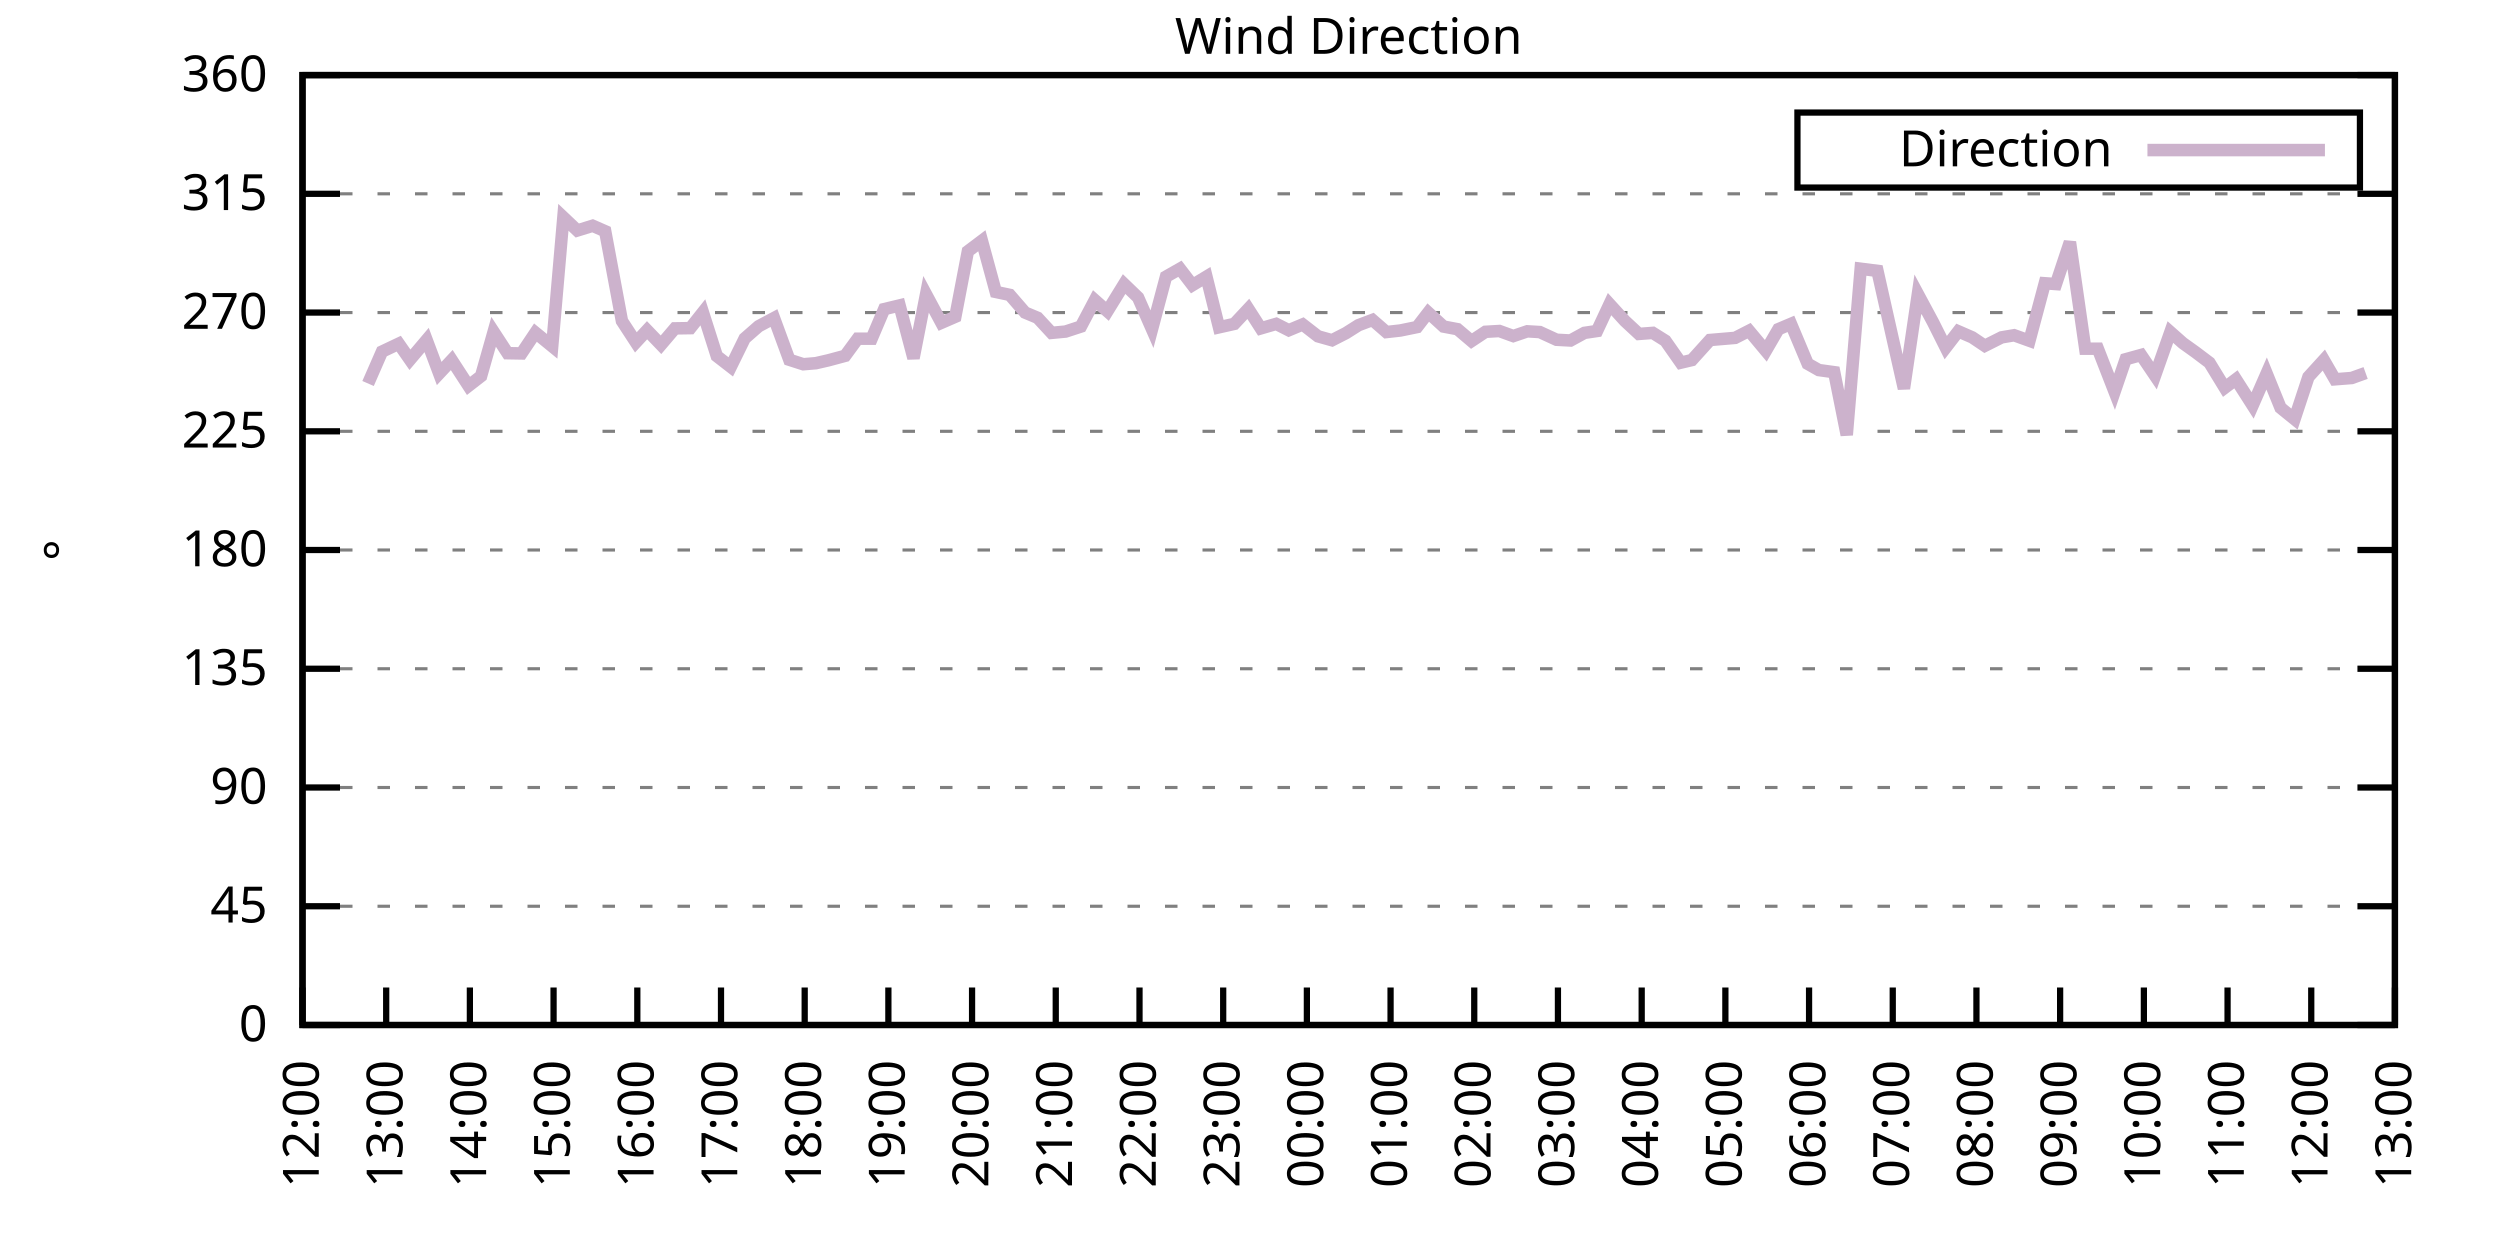
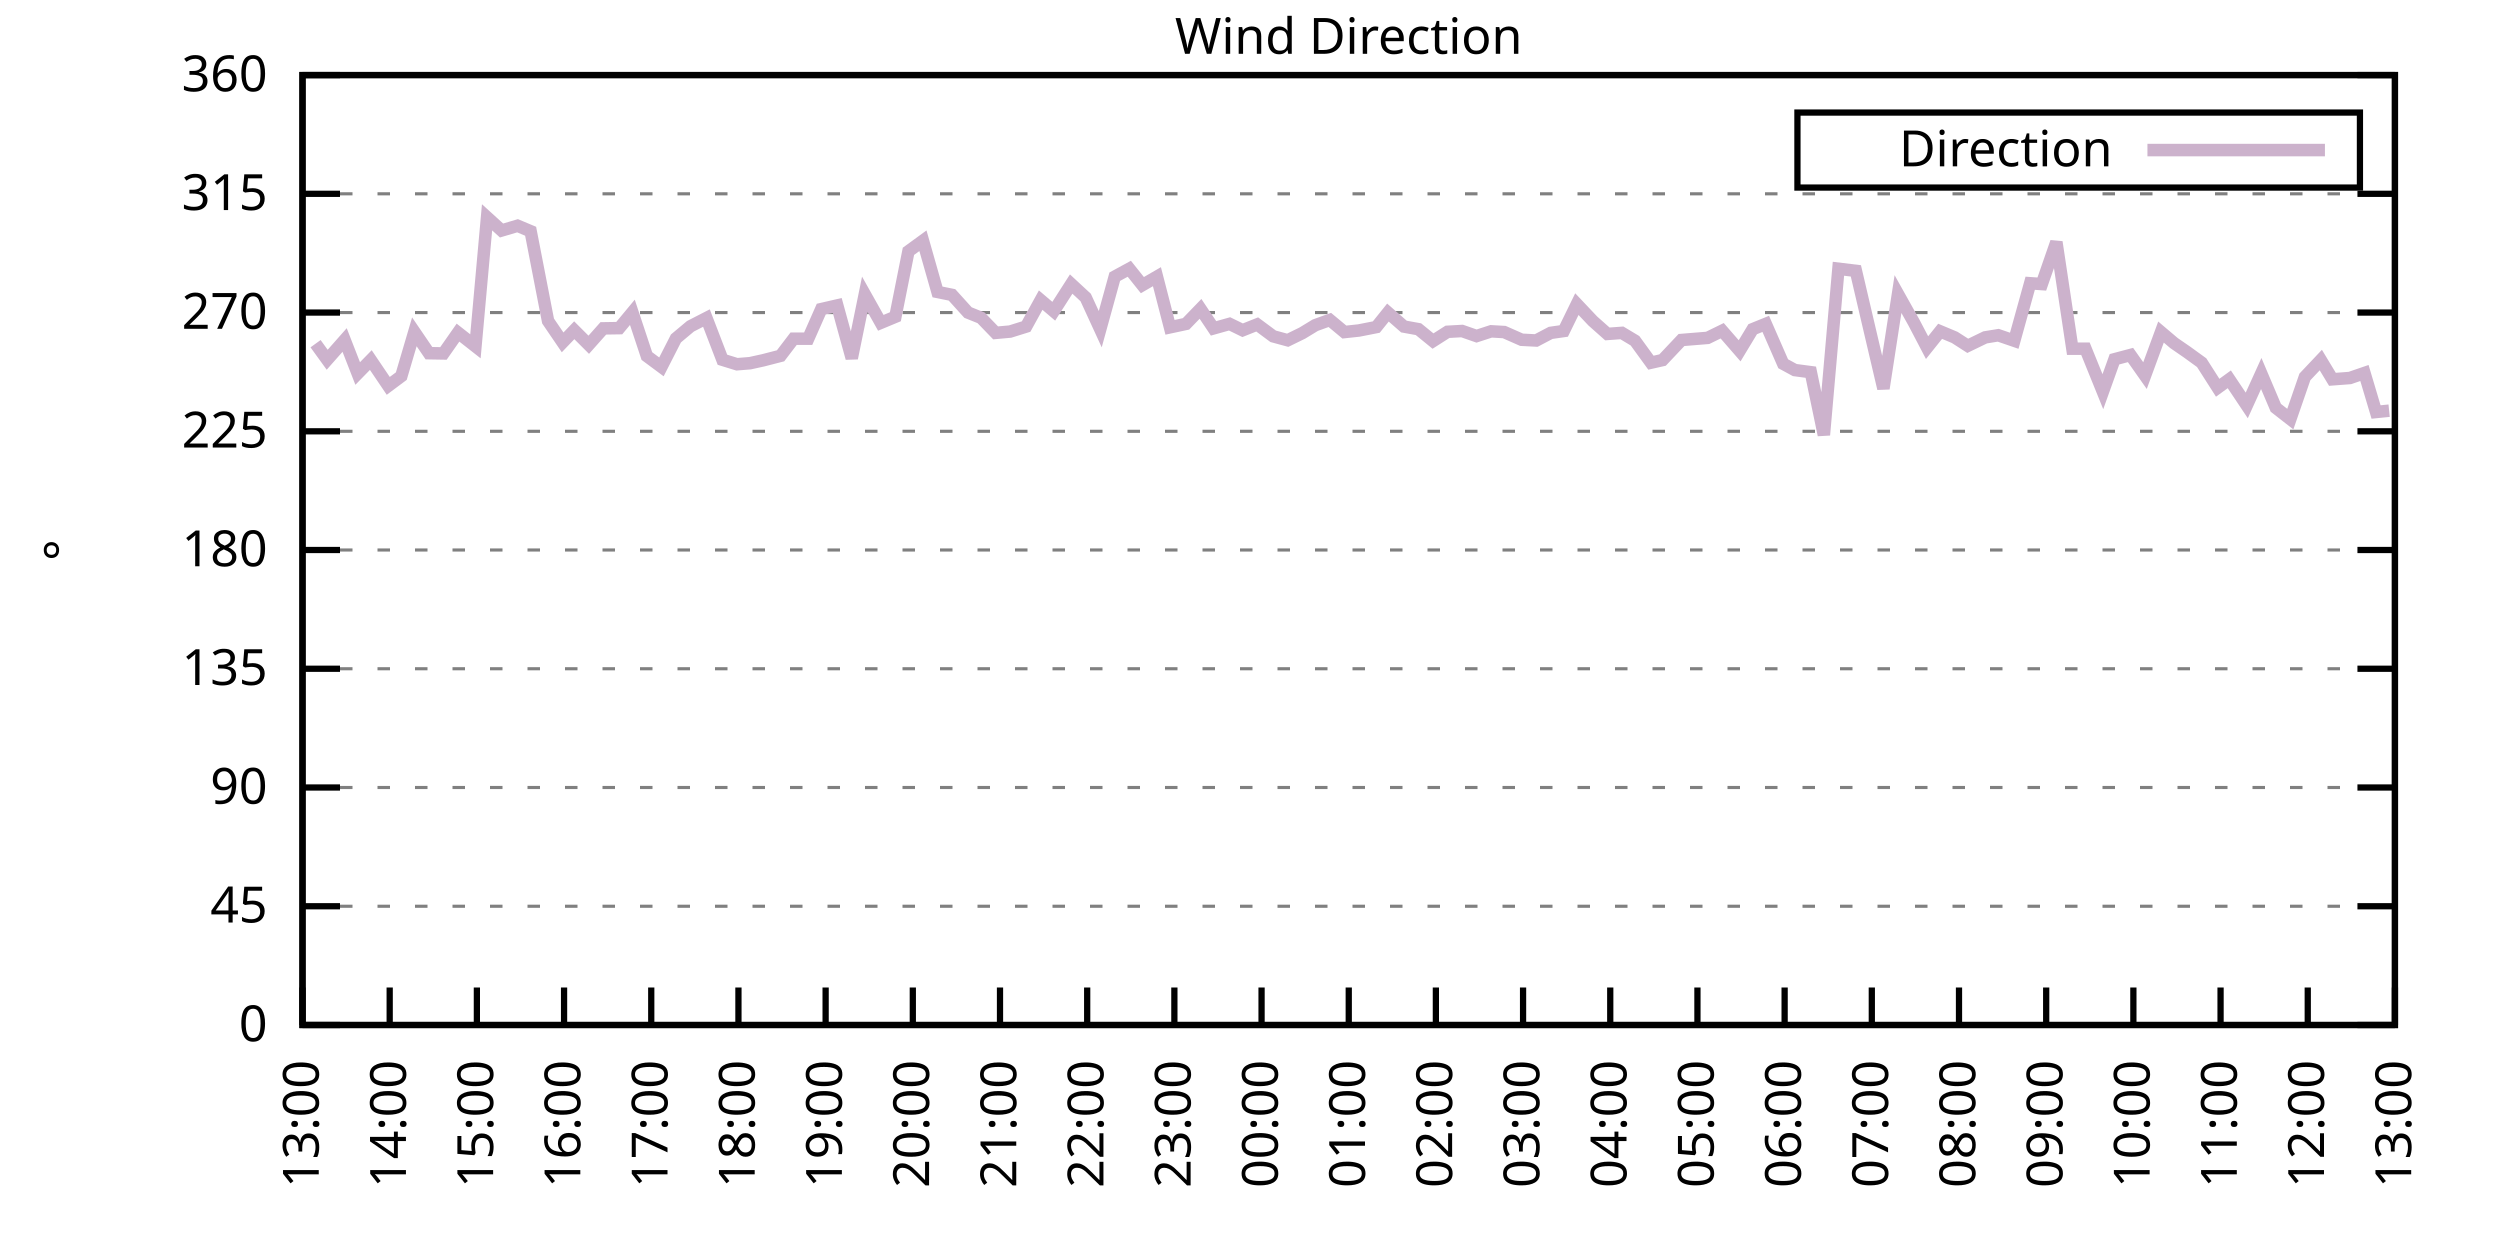
<svg xmlns="http://www.w3.org/2000/svg" xmlns:xlink="http://www.w3.org/1999/xlink" width="400" height="200" viewBox="0 0 400 200">
  <g id="gnuplot_canvas">
    <rect x="0" y="0" width="400" height="200" fill="none" />
    <defs>
      <circle id="gpDot" r="0.5" stroke-width="0.5" stroke="currentColor" />
      <path id="gpPt0" stroke-width="0.333" stroke="currentColor" d="M-1,0 h2 M0,-1 v2" />
      <path id="gpPt1" stroke-width="0.333" stroke="currentColor" d="M-1,-1 L1,1 M1,-1 L-1,1" />
      <path id="gpPt2" stroke-width="0.333" stroke="currentColor" d="M-1,0 L1,0 M0,-1 L0,1 M-1,-1 L1,1 M-1,1 L1,-1" />
      <rect id="gpPt3" stroke-width="0.333" stroke="currentColor" x="-1" y="-1" width="2" height="2" />
      <rect id="gpPt4" stroke-width="0.333" stroke="currentColor" fill="currentColor" x="-1" y="-1" width="2" height="2" />
      <circle id="gpPt5" stroke-width="0.333" stroke="currentColor" cx="0" cy="0" r="1" />
      <use xlink:href="#gpPt5" id="gpPt6" fill="currentColor" stroke="none" />
      <path id="gpPt7" stroke-width="0.333" stroke="currentColor" d="M0,-1.33 L-1.33,0.67 L1.33,0.67 z" />
      <use xlink:href="#gpPt7" id="gpPt8" fill="currentColor" stroke="none" />
      <use xlink:href="#gpPt7" id="gpPt9" stroke="currentColor" transform="rotate(180)" />
      <use xlink:href="#gpPt9" id="gpPt10" fill="currentColor" stroke="none" />
      <use xlink:href="#gpPt3" id="gpPt11" stroke="currentColor" transform="rotate(45)" />
      <use xlink:href="#gpPt11" id="gpPt12" fill="currentColor" stroke="none" />
      <path id="gpPt13" stroke-width="0.333" stroke="currentColor" d="M0,1.330 L1.265,0.411 L0.782,-1.067 L-0.782,-1.076 L-1.265,0.411 z" />
      <use xlink:href="#gpPt13" id="gpPt14" fill="currentColor" stroke="none" />
      <filter id="textbox" filterUnits="objectBoundingBox" x="0" y="0" height="1" width="1">
        <feFlood flood-color="white" flood-opacity="1" result="bgnd" />
        <feComposite in="SourceGraphic" in2="bgnd" operator="atop" />
      </filter>
      <filter id="greybox" filterUnits="objectBoundingBox" x="0" y="0" height="1" width="1">
        <feFlood flood-color="lightgrey" flood-opacity="1" result="grey" />
        <feComposite in="SourceGraphic" in2="grey" operator="atop" />
      </filter>
    </defs>
    <g fill="none" color="white" stroke="currentColor" stroke-width="1.00" stroke-linecap="butt" stroke-linejoin="miter">
</g>
    <g fill="none" color="black" stroke="currentColor" stroke-width="1.00" stroke-linecap="butt" stroke-linejoin="miter">
      <g stroke="none" shape-rendering="crispEdges">
        <polygon fill="rgb(255, 255, 255)" points="48.40,164.00 383.18,164.00 383.18,12.02 48.40,12.02 " />
      </g>
    </g>
    <g fill="none" color="black" stroke="currentColor" stroke-width="1.00" stroke-linecap="butt" stroke-linejoin="miter">
</g>
    <g fill="none" color="black" stroke="black" stroke-width="0.50" stroke-linecap="butt" stroke-linejoin="miter">
</g>
    <g fill="none" color="gray" stroke="currentColor" stroke-width="0.50" stroke-linecap="butt" stroke-linejoin="miter">
      <path stroke="gray" stroke-dasharray="2,4" class="gridline" d="M48.40,164.00 L383.19,164.00  " />
    </g>
    <g fill="none" color="gray" stroke="gray" stroke-width="1.00" stroke-linecap="butt" stroke-linejoin="miter">
</g>
    <g fill="none" color="black" stroke="currentColor" stroke-width="1.00" stroke-linecap="butt" stroke-linejoin="miter">
      <path stroke="black" d="M48.40,164.00 L54.40,164.00 M383.19,164.00 L377.19,164.00  " />
      <g transform="translate(42.80,166.60)" stroke="none" fill="black" font-family="Sans" font-size="8.00" text-anchor="end">
        <text>
          <tspan font-family="Sans"> 0</tspan>
        </text>
      </g>
    </g>
    <g fill="none" color="black" stroke="currentColor" stroke-width="1.00" stroke-linecap="butt" stroke-linejoin="miter">
</g>
    <g fill="none" color="black" stroke="black" stroke-width="0.50" stroke-linecap="butt" stroke-linejoin="miter">
</g>
    <g fill="none" color="gray" stroke="currentColor" stroke-width="0.50" stroke-linecap="butt" stroke-linejoin="miter">
      <path stroke="gray" stroke-dasharray="2,4" class="gridline" d="M48.40,145.00 L383.19,145.00  " />
    </g>
    <g fill="none" color="gray" stroke="gray" stroke-width="1.00" stroke-linecap="butt" stroke-linejoin="miter">
</g>
    <g fill="none" color="black" stroke="currentColor" stroke-width="1.00" stroke-linecap="butt" stroke-linejoin="miter">
      <path stroke="black" d="M48.40,145.00 L54.40,145.00 M383.19,145.00 L377.19,145.00  " />
      <g transform="translate(42.80,147.60)" stroke="none" fill="black" font-family="Sans" font-size="8.00" text-anchor="end">
        <text>
          <tspan font-family="Sans"> 45</tspan>
        </text>
      </g>
    </g>
    <g fill="none" color="black" stroke="currentColor" stroke-width="1.00" stroke-linecap="butt" stroke-linejoin="miter">
</g>
    <g fill="none" color="black" stroke="black" stroke-width="0.50" stroke-linecap="butt" stroke-linejoin="miter">
</g>
    <g fill="none" color="gray" stroke="currentColor" stroke-width="0.50" stroke-linecap="butt" stroke-linejoin="miter">
      <path stroke="gray" stroke-dasharray="2,4" class="gridline" d="M48.40,126.00 L383.19,126.00  " />
    </g>
    <g fill="none" color="gray" stroke="gray" stroke-width="1.00" stroke-linecap="butt" stroke-linejoin="miter">
</g>
    <g fill="none" color="black" stroke="currentColor" stroke-width="1.00" stroke-linecap="butt" stroke-linejoin="miter">
      <path stroke="black" d="M48.40,126.00 L54.40,126.00 M383.19,126.00 L377.19,126.00  " />
      <g transform="translate(42.80,128.60)" stroke="none" fill="black" font-family="Sans" font-size="8.00" text-anchor="end">
        <text>
          <tspan font-family="Sans"> 90</tspan>
        </text>
      </g>
    </g>
    <g fill="none" color="black" stroke="currentColor" stroke-width="1.00" stroke-linecap="butt" stroke-linejoin="miter">
</g>
    <g fill="none" color="black" stroke="black" stroke-width="0.50" stroke-linecap="butt" stroke-linejoin="miter">
</g>
    <g fill="none" color="gray" stroke="currentColor" stroke-width="0.50" stroke-linecap="butt" stroke-linejoin="miter">
      <path stroke="gray" stroke-dasharray="2,4" class="gridline" d="M48.40,107.00 L383.19,107.00  " />
    </g>
    <g fill="none" color="gray" stroke="gray" stroke-width="1.00" stroke-linecap="butt" stroke-linejoin="miter">
</g>
    <g fill="none" color="black" stroke="currentColor" stroke-width="1.00" stroke-linecap="butt" stroke-linejoin="miter">
      <path stroke="black" d="M48.40,107.00 L54.40,107.00 M383.19,107.00 L377.19,107.00  " />
      <g transform="translate(42.80,109.60)" stroke="none" fill="black" font-family="Sans" font-size="8.00" text-anchor="end">
        <text>
          <tspan font-family="Sans"> 135</tspan>
        </text>
      </g>
    </g>
    <g fill="none" color="black" stroke="currentColor" stroke-width="1.00" stroke-linecap="butt" stroke-linejoin="miter">
</g>
    <g fill="none" color="black" stroke="black" stroke-width="0.50" stroke-linecap="butt" stroke-linejoin="miter">
</g>
    <g fill="none" color="gray" stroke="currentColor" stroke-width="0.50" stroke-linecap="butt" stroke-linejoin="miter">
      <path stroke="gray" stroke-dasharray="2,4" class="gridline" d="M48.40,88.00 L383.19,88.00  " />
    </g>
    <g fill="none" color="gray" stroke="gray" stroke-width="1.00" stroke-linecap="butt" stroke-linejoin="miter">
</g>
    <g fill="none" color="black" stroke="currentColor" stroke-width="1.00" stroke-linecap="butt" stroke-linejoin="miter">
      <path stroke="black" d="M48.40,88.00 L54.40,88.00 M383.19,88.00 L377.19,88.00  " />
      <g transform="translate(42.80,90.60)" stroke="none" fill="black" font-family="Sans" font-size="8.00" text-anchor="end">
        <text>
          <tspan font-family="Sans"> 180</tspan>
        </text>
      </g>
    </g>
    <g fill="none" color="black" stroke="currentColor" stroke-width="1.00" stroke-linecap="butt" stroke-linejoin="miter">
</g>
    <g fill="none" color="black" stroke="black" stroke-width="0.50" stroke-linecap="butt" stroke-linejoin="miter">
</g>
    <g fill="none" color="gray" stroke="currentColor" stroke-width="0.50" stroke-linecap="butt" stroke-linejoin="miter">
      <path stroke="gray" stroke-dasharray="2,4" class="gridline" d="M48.40,69.01 L383.19,69.01  " />
    </g>
    <g fill="none" color="gray" stroke="gray" stroke-width="1.00" stroke-linecap="butt" stroke-linejoin="miter">
</g>
    <g fill="none" color="black" stroke="currentColor" stroke-width="1.00" stroke-linecap="butt" stroke-linejoin="miter">
      <path stroke="black" d="M48.40,69.01 L54.40,69.01 M383.19,69.01 L377.19,69.01  " />
      <g transform="translate(42.80,71.61)" stroke="none" fill="black" font-family="Sans" font-size="8.00" text-anchor="end">
        <text>
          <tspan font-family="Sans"> 225</tspan>
        </text>
      </g>
    </g>
    <g fill="none" color="black" stroke="currentColor" stroke-width="1.00" stroke-linecap="butt" stroke-linejoin="miter">
</g>
    <g fill="none" color="black" stroke="black" stroke-width="0.50" stroke-linecap="butt" stroke-linejoin="miter">
</g>
    <g fill="none" color="gray" stroke="currentColor" stroke-width="0.50" stroke-linecap="butt" stroke-linejoin="miter">
      <path stroke="gray" stroke-dasharray="2,4" class="gridline" d="M48.40,50.01 L383.19,50.01  " />
    </g>
    <g fill="none" color="gray" stroke="gray" stroke-width="1.00" stroke-linecap="butt" stroke-linejoin="miter">
</g>
    <g fill="none" color="black" stroke="currentColor" stroke-width="1.00" stroke-linecap="butt" stroke-linejoin="miter">
      <path stroke="black" d="M48.40,50.01 L54.40,50.01 M383.19,50.01 L377.19,50.01  " />
      <g transform="translate(42.80,52.61)" stroke="none" fill="black" font-family="Sans" font-size="8.00" text-anchor="end">
        <text>
          <tspan font-family="Sans"> 270</tspan>
        </text>
      </g>
    </g>
    <g fill="none" color="black" stroke="currentColor" stroke-width="1.00" stroke-linecap="butt" stroke-linejoin="miter">
</g>
    <g fill="none" color="black" stroke="black" stroke-width="0.50" stroke-linecap="butt" stroke-linejoin="miter">
</g>
    <g fill="none" color="gray" stroke="currentColor" stroke-width="0.50" stroke-linecap="butt" stroke-linejoin="miter">
      <path stroke="gray" stroke-dasharray="2,4" class="gridline" d="M48.40,31.01 L383.19,31.01  " />
    </g>
    <g fill="none" color="gray" stroke="gray" stroke-width="1.00" stroke-linecap="butt" stroke-linejoin="miter">
</g>
    <g fill="none" color="black" stroke="currentColor" stroke-width="1.00" stroke-linecap="butt" stroke-linejoin="miter">
      <path stroke="black" d="M48.40,31.01 L54.40,31.01 M383.19,31.01 L377.19,31.01  " />
      <g transform="translate(42.80,33.61)" stroke="none" fill="black" font-family="Sans" font-size="8.00" text-anchor="end">
        <text>
          <tspan font-family="Sans"> 315</tspan>
        </text>
      </g>
    </g>
    <g fill="none" color="black" stroke="currentColor" stroke-width="1.00" stroke-linecap="butt" stroke-linejoin="miter">
</g>
    <g fill="none" color="black" stroke="black" stroke-width="0.50" stroke-linecap="butt" stroke-linejoin="miter">
</g>
    <g fill="none" color="gray" stroke="currentColor" stroke-width="0.50" stroke-linecap="butt" stroke-linejoin="miter">
      <path stroke="gray" stroke-dasharray="2,4" class="gridline" d="M48.40,12.01 L383.19,12.01  " />
    </g>
    <g fill="none" color="gray" stroke="gray" stroke-width="1.00" stroke-linecap="butt" stroke-linejoin="miter">
</g>
    <g fill="none" color="black" stroke="currentColor" stroke-width="1.00" stroke-linecap="butt" stroke-linejoin="miter">
      <path stroke="black" d="M48.40,12.01 L54.40,12.01 M383.19,12.01 L377.19,12.01  " />
      <g transform="translate(42.80,14.61)" stroke="none" fill="black" font-family="Sans" font-size="8.00" text-anchor="end">
        <text>
          <tspan font-family="Sans"> 360</tspan>
        </text>
      </g>
    </g>
    <g fill="none" color="black" stroke="currentColor" stroke-width="1.00" stroke-linecap="butt" stroke-linejoin="miter">
      <path stroke="black" d="M48.40,164.00 L48.40,158.00  " />
      <g transform="translate(51.00,169.60) rotate(270.00)" stroke="none" fill="black" font-family="Sans" font-size="8.00" text-anchor="end">
        <text>
-           <tspan font-family="Sans">12:00</tspan>
-         </text>
-       </g>
-     </g>
-     <g fill="none" color="black" stroke="currentColor" stroke-width="1.00" stroke-linecap="butt" stroke-linejoin="miter">
-       <path stroke="black" d="M61.79,164.00 L61.79,158.00  " />
-       <g transform="translate(64.39,169.60) rotate(270.00)" stroke="none" fill="black" font-family="Sans" font-size="8.00" text-anchor="end">
-         <text>
          <tspan font-family="Sans">13:00</tspan>
        </text>
      </g>
    </g>
    <g fill="none" color="black" stroke="currentColor" stroke-width="1.00" stroke-linecap="butt" stroke-linejoin="miter">
-       <path stroke="black" d="M75.18,164.00 L75.18,158.00  " />
-       <g transform="translate(77.78,169.60) rotate(270.00)" stroke="none" fill="black" font-family="Sans" font-size="8.00" text-anchor="end">
+       <path stroke="black" d="M62.35,164.00 L62.35,158.00  " />
+       <g transform="translate(64.95,169.60) rotate(270.00)" stroke="none" fill="black" font-family="Sans" font-size="8.00" text-anchor="end">
        <text>
          <tspan font-family="Sans">14:00</tspan>
        </text>
      </g>
    </g>
    <g fill="none" color="black" stroke="currentColor" stroke-width="1.00" stroke-linecap="butt" stroke-linejoin="miter">
-       <path stroke="black" d="M88.57,164.00 L88.57,158.00  " />
-       <g transform="translate(91.17,169.60) rotate(270.00)" stroke="none" fill="black" font-family="Sans" font-size="8.00" text-anchor="end">
+       <path stroke="black" d="M76.30,164.00 L76.30,158.00  " />
+       <g transform="translate(78.90,169.60) rotate(270.00)" stroke="none" fill="black" font-family="Sans" font-size="8.00" text-anchor="end">
        <text>
          <tspan font-family="Sans">15:00</tspan>
        </text>
      </g>
    </g>
    <g fill="none" color="black" stroke="currentColor" stroke-width="1.00" stroke-linecap="butt" stroke-linejoin="miter">
-       <path stroke="black" d="M101.97,164.00 L101.97,158.00  " />
-       <g transform="translate(104.57,169.60) rotate(270.00)" stroke="none" fill="black" font-family="Sans" font-size="8.00" text-anchor="end">
+       <path stroke="black" d="M90.25,164.00 L90.25,158.00  " />
+       <g transform="translate(92.85,169.60) rotate(270.00)" stroke="none" fill="black" font-family="Sans" font-size="8.00" text-anchor="end">
        <text>
          <tspan font-family="Sans">16:00</tspan>
        </text>
      </g>
    </g>
    <g fill="none" color="black" stroke="currentColor" stroke-width="1.00" stroke-linecap="butt" stroke-linejoin="miter">
-       <path stroke="black" d="M115.36,164.00 L115.36,158.00  " />
-       <g transform="translate(117.96,169.60) rotate(270.00)" stroke="none" fill="black" font-family="Sans" font-size="8.00" text-anchor="end">
+       <path stroke="black" d="M104.20,164.00 L104.20,158.00  " />
+       <g transform="translate(106.80,169.60) rotate(270.00)" stroke="none" fill="black" font-family="Sans" font-size="8.00" text-anchor="end">
        <text>
          <tspan font-family="Sans">17:00</tspan>
        </text>
      </g>
    </g>
    <g fill="none" color="black" stroke="currentColor" stroke-width="1.00" stroke-linecap="butt" stroke-linejoin="miter">
-       <path stroke="black" d="M128.75,164.00 L128.75,158.00  " />
-       <g transform="translate(131.35,169.60) rotate(270.00)" stroke="none" fill="black" font-family="Sans" font-size="8.00" text-anchor="end">
+       <path stroke="black" d="M118.15,164.00 L118.15,158.00  " />
+       <g transform="translate(120.75,169.60) rotate(270.00)" stroke="none" fill="black" font-family="Sans" font-size="8.00" text-anchor="end">
        <text>
          <tspan font-family="Sans">18:00</tspan>
        </text>
      </g>
    </g>
    <g fill="none" color="black" stroke="currentColor" stroke-width="1.00" stroke-linecap="butt" stroke-linejoin="miter">
-       <path stroke="black" d="M142.14,164.00 L142.14,158.00  " />
-       <g transform="translate(144.74,169.60) rotate(270.00)" stroke="none" fill="black" font-family="Sans" font-size="8.00" text-anchor="end">
+       <path stroke="black" d="M132.10,164.00 L132.10,158.00  " />
+       <g transform="translate(134.70,169.60) rotate(270.00)" stroke="none" fill="black" font-family="Sans" font-size="8.00" text-anchor="end">
        <text>
          <tspan font-family="Sans">19:00</tspan>
        </text>
      </g>
    </g>
    <g fill="none" color="black" stroke="currentColor" stroke-width="1.00" stroke-linecap="butt" stroke-linejoin="miter">
-       <path stroke="black" d="M155.53,164.00 L155.53,158.00  " />
-       <g transform="translate(158.13,169.60) rotate(270.00)" stroke="none" fill="black" font-family="Sans" font-size="8.00" text-anchor="end">
+       <path stroke="black" d="M146.05,164.00 L146.05,158.00  " />
+       <g transform="translate(148.65,169.60) rotate(270.00)" stroke="none" fill="black" font-family="Sans" font-size="8.00" text-anchor="end">
        <text>
          <tspan font-family="Sans">20:00</tspan>
        </text>
      </g>
    </g>
    <g fill="none" color="black" stroke="currentColor" stroke-width="1.00" stroke-linecap="butt" stroke-linejoin="miter">
-       <path stroke="black" d="M168.92,164.00 L168.92,158.00  " />
-       <g transform="translate(171.52,169.60) rotate(270.00)" stroke="none" fill="black" font-family="Sans" font-size="8.00" text-anchor="end">
+       <path stroke="black" d="M160.00,164.00 L160.00,158.00  " />
+       <g transform="translate(162.60,169.60) rotate(270.00)" stroke="none" fill="black" font-family="Sans" font-size="8.00" text-anchor="end">
        <text>
          <tspan font-family="Sans">21:00</tspan>
        </text>
      </g>
    </g>
    <g fill="none" color="black" stroke="currentColor" stroke-width="1.00" stroke-linecap="butt" stroke-linejoin="miter">
-       <path stroke="black" d="M182.32,164.00 L182.32,158.00  " />
-       <g transform="translate(184.92,169.60) rotate(270.00)" stroke="none" fill="black" font-family="Sans" font-size="8.00" text-anchor="end">
+       <path stroke="black" d="M173.95,164.00 L173.95,158.00  " />
+       <g transform="translate(176.55,169.60) rotate(270.00)" stroke="none" fill="black" font-family="Sans" font-size="8.00" text-anchor="end">
        <text>
          <tspan font-family="Sans">22:00</tspan>
        </text>
      </g>
    </g>
    <g fill="none" color="black" stroke="currentColor" stroke-width="1.00" stroke-linecap="butt" stroke-linejoin="miter">
-       <path stroke="black" d="M195.71,164.00 L195.71,158.00  " />
-       <g transform="translate(198.31,169.60) rotate(270.00)" stroke="none" fill="black" font-family="Sans" font-size="8.00" text-anchor="end">
+       <path stroke="black" d="M187.90,164.00 L187.90,158.00  " />
+       <g transform="translate(190.50,169.60) rotate(270.00)" stroke="none" fill="black" font-family="Sans" font-size="8.00" text-anchor="end">
        <text>
          <tspan font-family="Sans">23:00</tspan>
        </text>
      </g>
    </g>
    <g fill="none" color="black" stroke="currentColor" stroke-width="1.00" stroke-linecap="butt" stroke-linejoin="miter">
-       <path stroke="black" d="M209.10,164.00 L209.10,158.00  " />
-       <g transform="translate(211.70,169.60) rotate(270.00)" stroke="none" fill="black" font-family="Sans" font-size="8.00" text-anchor="end">
+       <path stroke="black" d="M201.85,164.00 L201.85,158.00  " />
+       <g transform="translate(204.45,169.60) rotate(270.00)" stroke="none" fill="black" font-family="Sans" font-size="8.00" text-anchor="end">
        <text>
          <tspan font-family="Sans">00:00</tspan>
        </text>
      </g>
    </g>
    <g fill="none" color="black" stroke="currentColor" stroke-width="1.00" stroke-linecap="butt" stroke-linejoin="miter">
-       <path stroke="black" d="M222.49,164.00 L222.49,158.00  " />
-       <g transform="translate(225.09,169.60) rotate(270.00)" stroke="none" fill="black" font-family="Sans" font-size="8.00" text-anchor="end">
+       <path stroke="black" d="M215.80,164.00 L215.80,158.00  " />
+       <g transform="translate(218.40,169.60) rotate(270.00)" stroke="none" fill="black" font-family="Sans" font-size="8.00" text-anchor="end">
        <text>
          <tspan font-family="Sans">01:00</tspan>
        </text>
      </g>
    </g>
    <g fill="none" color="black" stroke="currentColor" stroke-width="1.00" stroke-linecap="butt" stroke-linejoin="miter">
-       <path stroke="black" d="M235.88,164.00 L235.88,158.00  " />
-       <g transform="translate(238.48,169.60) rotate(270.00)" stroke="none" fill="black" font-family="Sans" font-size="8.00" text-anchor="end">
+       <path stroke="black" d="M229.74,164.00 L229.74,158.00  " />
+       <g transform="translate(232.34,169.60) rotate(270.00)" stroke="none" fill="black" font-family="Sans" font-size="8.00" text-anchor="end">
        <text>
          <tspan font-family="Sans">02:00</tspan>
        </text>
      </g>
    </g>
    <g fill="none" color="black" stroke="currentColor" stroke-width="1.00" stroke-linecap="butt" stroke-linejoin="miter">
-       <path stroke="black" d="M249.27,164.00 L249.27,158.00  " />
-       <g transform="translate(251.87,169.60) rotate(270.00)" stroke="none" fill="black" font-family="Sans" font-size="8.00" text-anchor="end">
+       <path stroke="black" d="M243.69,164.00 L243.69,158.00  " />
+       <g transform="translate(246.29,169.60) rotate(270.00)" stroke="none" fill="black" font-family="Sans" font-size="8.00" text-anchor="end">
        <text>
          <tspan font-family="Sans">03:00</tspan>
        </text>
      </g>
    </g>
    <g fill="none" color="black" stroke="currentColor" stroke-width="1.00" stroke-linecap="butt" stroke-linejoin="miter">
-       <path stroke="black" d="M262.67,164.00 L262.67,158.00  " />
-       <g transform="translate(265.27,169.60) rotate(270.00)" stroke="none" fill="black" font-family="Sans" font-size="8.00" text-anchor="end">
+       <path stroke="black" d="M257.64,164.00 L257.64,158.00  " />
+       <g transform="translate(260.24,169.60) rotate(270.00)" stroke="none" fill="black" font-family="Sans" font-size="8.00" text-anchor="end">
        <text>
          <tspan font-family="Sans">04:00</tspan>
        </text>
      </g>
    </g>
    <g fill="none" color="black" stroke="currentColor" stroke-width="1.00" stroke-linecap="butt" stroke-linejoin="miter">
-       <path stroke="black" d="M276.06,164.00 L276.06,158.00  " />
-       <g transform="translate(278.66,169.60) rotate(270.00)" stroke="none" fill="black" font-family="Sans" font-size="8.00" text-anchor="end">
+       <path stroke="black" d="M271.59,164.00 L271.59,158.00  " />
+       <g transform="translate(274.19,169.60) rotate(270.00)" stroke="none" fill="black" font-family="Sans" font-size="8.00" text-anchor="end">
        <text>
          <tspan font-family="Sans">05:00</tspan>
        </text>
      </g>
    </g>
    <g fill="none" color="black" stroke="currentColor" stroke-width="1.00" stroke-linecap="butt" stroke-linejoin="miter">
-       <path stroke="black" d="M289.45,164.00 L289.45,158.00  " />
-       <g transform="translate(292.05,169.60) rotate(270.00)" stroke="none" fill="black" font-family="Sans" font-size="8.00" text-anchor="end">
+       <path stroke="black" d="M285.54,164.00 L285.54,158.00  " />
+       <g transform="translate(288.14,169.60) rotate(270.00)" stroke="none" fill="black" font-family="Sans" font-size="8.00" text-anchor="end">
        <text>
          <tspan font-family="Sans">06:00</tspan>
        </text>
      </g>
    </g>
    <g fill="none" color="black" stroke="currentColor" stroke-width="1.00" stroke-linecap="butt" stroke-linejoin="miter">
-       <path stroke="black" d="M302.84,164.00 L302.84,158.00  " />
-       <g transform="translate(305.44,169.60) rotate(270.00)" stroke="none" fill="black" font-family="Sans" font-size="8.00" text-anchor="end">
+       <path stroke="black" d="M299.49,164.00 L299.49,158.00  " />
+       <g transform="translate(302.09,169.60) rotate(270.00)" stroke="none" fill="black" font-family="Sans" font-size="8.00" text-anchor="end">
        <text>
          <tspan font-family="Sans">07:00</tspan>
        </text>
      </g>
    </g>
    <g fill="none" color="black" stroke="currentColor" stroke-width="1.00" stroke-linecap="butt" stroke-linejoin="miter">
-       <path stroke="black" d="M316.23,164.00 L316.23,158.00  " />
-       <g transform="translate(318.83,169.60) rotate(270.00)" stroke="none" fill="black" font-family="Sans" font-size="8.00" text-anchor="end">
+       <path stroke="black" d="M313.44,164.00 L313.44,158.00  " />
+       <g transform="translate(316.04,169.60) rotate(270.00)" stroke="none" fill="black" font-family="Sans" font-size="8.00" text-anchor="end">
        <text>
          <tspan font-family="Sans">08:00</tspan>
        </text>
      </g>
    </g>
    <g fill="none" color="black" stroke="currentColor" stroke-width="1.00" stroke-linecap="butt" stroke-linejoin="miter">
-       <path stroke="black" d="M329.62,164.00 L329.62,158.00  " />
-       <g transform="translate(332.22,169.60) rotate(270.00)" stroke="none" fill="black" font-family="Sans" font-size="8.00" text-anchor="end">
+       <path stroke="black" d="M327.39,164.00 L327.39,158.00  " />
+       <g transform="translate(329.99,169.60) rotate(270.00)" stroke="none" fill="black" font-family="Sans" font-size="8.00" text-anchor="end">
        <text>
          <tspan font-family="Sans">09:00</tspan>
        </text>
      </g>
    </g>
    <g fill="none" color="black" stroke="currentColor" stroke-width="1.00" stroke-linecap="butt" stroke-linejoin="miter">
-       <path stroke="black" d="M343.02,164.00 L343.02,158.00  " />
-       <g transform="translate(345.62,169.60) rotate(270.00)" stroke="none" fill="black" font-family="Sans" font-size="8.00" text-anchor="end">
+       <path stroke="black" d="M341.34,164.00 L341.34,158.00  " />
+       <g transform="translate(343.94,169.60) rotate(270.00)" stroke="none" fill="black" font-family="Sans" font-size="8.00" text-anchor="end">
        <text>
          <tspan font-family="Sans">10:00</tspan>
        </text>
      </g>
    </g>
    <g fill="none" color="black" stroke="currentColor" stroke-width="1.00" stroke-linecap="butt" stroke-linejoin="miter">
-       <path stroke="black" d="M356.41,164.00 L356.41,158.00  " />
-       <g transform="translate(359.01,169.60) rotate(270.00)" stroke="none" fill="black" font-family="Sans" font-size="8.00" text-anchor="end">
+       <path stroke="black" d="M355.29,164.00 L355.29,158.00  " />
+       <g transform="translate(357.89,169.60) rotate(270.00)" stroke="none" fill="black" font-family="Sans" font-size="8.00" text-anchor="end">
        <text>
          <tspan font-family="Sans">11:00</tspan>
        </text>
      </g>
    </g>
    <g fill="none" color="black" stroke="currentColor" stroke-width="1.00" stroke-linecap="butt" stroke-linejoin="miter">
-       <path stroke="black" d="M369.80,164.00 L369.80,158.00  " />
-       <g transform="translate(372.40,169.60) rotate(270.00)" stroke="none" fill="black" font-family="Sans" font-size="8.00" text-anchor="end">
+       <path stroke="black" d="M369.24,164.00 L369.24,158.00  " />
+       <g transform="translate(371.84,169.60) rotate(270.00)" stroke="none" fill="black" font-family="Sans" font-size="8.00" text-anchor="end">
        <text>
          <tspan font-family="Sans">12:00</tspan>
        </text>
      </g>
    </g>
    <g fill="none" color="black" stroke="currentColor" stroke-width="1.00" stroke-linecap="butt" stroke-linejoin="miter">
      <path stroke="black" d="M383.19,164.00 L383.19,158.00  " />
      <g transform="translate(385.79,169.60) rotate(270.00)" stroke="none" fill="black" font-family="Sans" font-size="8.00" text-anchor="end">
        <text>
          <tspan font-family="Sans">13:00</tspan>
        </text>
      </g>
    </g>
    <g fill="none" color="black" stroke="currentColor" stroke-width="1.00" stroke-linecap="butt" stroke-linejoin="miter">
</g>
    <g fill="none" color="black" stroke="currentColor" stroke-width="1.00" stroke-linecap="butt" stroke-linejoin="miter">
      <path stroke="black" d="M48.40,12.01 L48.40,164.00 L383.19,164.00 L383.19,12.01 L48.40,12.01 Z  " />
    </g>
    <g fill="none" color="black" stroke="currentColor" stroke-width="1.00" stroke-linecap="butt" stroke-linejoin="miter">
</g>
    <g fill="none" color="black" stroke="currentColor" stroke-width="1.00" stroke-linecap="butt" stroke-linejoin="miter">
      <path stroke="black" d="M287.59,30.01 L287.59,18.01 L377.59,18.01 L377.59,30.01 L287.59,30.01 Z  " />
    </g>
    <g id="Wind_direction_plot_1">
      <g fill="none" color="white" stroke="black" stroke-width="2.00" stroke-linecap="butt" stroke-linejoin="miter">
</g>
      <g fill="none" color="black" stroke="currentColor" stroke-width="2.00" stroke-linecap="butt" stroke-linejoin="miter">
        <g transform="translate(337.99,26.61)" stroke="none" fill="black" font-family="Sans" font-size="8.00" text-anchor="end">
          <text>
            <tspan font-family="Sans">Direction</tspan>
          </text>
        </g>
      </g>
      <g fill="none" color="black" stroke="currentColor" stroke-width="2.00" stroke-linecap="butt" stroke-linejoin="miter">
-         <path stroke="rgb(204, 178, 204)" d="M343.59,24.01 L371.99,24.01 M58.89,61.36 L61.12,56.26 L63.80,54.99 L65.59,57.56 L68.26,54.40 L70.27,59.76   L72.28,57.61 L74.96,61.74 L76.97,60.18 L78.98,53.09 L81.21,56.51 L83.44,56.55 L85.67,53.22 L88.35,55.41   L90.14,34.77 L92.37,36.88 L94.82,36.12 L96.83,37.00 L99.51,51.36 L101.74,54.78 L103.53,52.84 L105.76,55.16   L107.99,52.54 L110.45,52.50 L112.46,49.97 L114.69,56.97 L116.92,58.70 L119.15,54.15 L121.38,52.20 L123.84,50.89   L126.29,57.56 L128.53,58.28 L130.54,58.11 L132.54,57.65 L135.22,56.93 L137.23,54.19 L139.46,54.19 L141.47,49.46   L143.93,48.87 L146.16,57.31 L148.17,47.09 L150.62,51.65 L152.85,50.68 L154.86,40.21 L157.10,38.52 L159.33,46.71   L161.56,47.18 L164.01,50.01 L166.02,50.85 L168.25,53.26 L170.49,53.05 L172.94,52.25 L175.17,48.02 L177.18,49.80   L179.86,45.45 L182.09,47.60 L184.32,52.67 L186.56,44.27 L188.79,43.00 L190.80,45.62 L193.03,44.27 L195.04,52.37   L197.49,51.82 L199.73,49.42 L201.73,52.54 L204.19,51.82 L206.20,52.84 L208.43,51.91 L210.88,53.81 L213.12,54.44   L215.35,53.30 L217.36,52.03 L219.59,51.19 L221.82,53.13 L224.05,52.88 L226.73,52.33 L228.52,50.01 L230.97,52.25   L233.20,52.67 L235.44,54.57 L237.67,53.09 L239.90,52.96 L242.13,53.77 L244.36,53.01 L246.37,53.13 L249.05,54.36   L251.28,54.48 L253.51,53.26 L255.52,52.96 L257.53,48.66 L259.99,51.36 L262.22,53.43 L264.45,53.26 L266.46,54.52   L268.92,58.03 L270.70,57.61 L273.60,54.40 L277.62,54.06 L279.85,52.92 L282.53,56.13 L284.54,52.67 L286.55,51.82   L289.23,58.20 L291.01,59.21 L293.47,59.55 L295.48,69.60 L297.71,43.00 L300.39,43.34 L302.62,53.26 L304.63,62.17   L306.86,47.05 L309.31,51.61 L311.32,55.62 L313.33,53.01 L315.56,53.98 L317.57,55.33 L320.25,53.98 L322.26,53.64   L324.71,54.52 L327.17,45.32 L328.95,45.45 L331.19,38.73 L333.64,55.79 L335.65,55.79 L338.33,62.67 L340.11,57.48   L342.57,56.80 L344.80,60.10 L347.26,53.13 L349.26,54.90 L351.27,56.34 L353.51,58.03 L355.96,62.04 L357.75,60.69   L360.42,64.87 L362.66,59.76 L364.89,65.25 L367.12,67.06 L369.35,60.31 L371.81,57.61 L373.59,60.69 L376.27,60.48   L378.50,59.68  " />
+         <path stroke="rgb(204, 178, 204)" d="M343.59,24.01 L371.99,24.01 M50.49,54.99 L52.35,57.56 L55.14,54.40 L57.23,59.76 L59.33,57.61 L62.12,61.74   L64.21,60.18 L66.30,53.09 L68.63,56.51 L70.95,56.55 L73.28,53.22 L76.07,55.41 L77.93,34.77 L80.25,36.88   L82.81,36.12 L84.90,37.00 L87.69,51.36 L90.02,54.78 L91.88,52.84 L94.20,55.16 L96.53,52.54 L99.08,52.50   L101.18,49.97 L103.50,56.97 L105.83,58.70 L108.15,54.15 L110.48,52.20 L113.03,50.89 L115.59,57.56 L117.92,58.28   L120.01,58.11 L122.10,57.65 L124.89,56.93 L126.98,54.19 L129.31,54.19 L131.40,49.46 L133.96,48.87 L136.28,57.31   L138.37,47.09 L140.93,51.65 L143.26,50.68 L145.35,40.21 L147.67,38.52 L150.00,46.71 L152.32,47.18 L154.88,50.01   L156.97,50.85 L159.30,53.26 L161.62,53.05 L164.18,52.25 L166.51,48.02 L168.60,49.80 L171.39,45.45 L173.71,47.60   L176.04,52.67 L178.36,44.27 L180.69,43.00 L182.78,45.62 L185.11,44.27 L187.20,52.37 L189.76,51.82 L192.08,49.42   L194.17,52.54 L196.73,51.82 L198.82,52.84 L201.15,51.91 L203.71,53.81 L206.03,54.44 L208.36,53.30 L210.45,52.03   L212.77,51.19 L215.10,53.13 L217.42,52.88 L220.21,52.33 L222.07,50.01 L224.63,52.25 L226.95,52.67 L229.28,54.57   L231.60,53.09 L233.93,52.96 L236.25,53.77 L238.58,53.01 L240.67,53.13 L243.46,54.36 L245.79,54.48 L248.11,53.26   L250.20,52.96 L252.30,48.66 L254.85,51.36 L257.18,53.43 L259.50,53.26 L261.60,54.52 L264.15,58.03 L266.01,57.61   L269.04,54.40 L273.22,54.06 L275.55,52.92 L278.34,56.13 L280.43,52.67 L282.52,51.82 L285.31,58.20 L287.17,59.21   L289.73,59.55 L291.82,69.60 L294.15,43.00 L296.94,43.34 L299.26,53.26 L301.35,62.17 L303.68,47.05 L306.23,51.61   L308.33,55.62 L310.42,53.01 L312.74,53.98 L314.84,55.33 L317.63,53.98 L319.72,53.64 L322.28,54.52 L324.83,45.32   L326.69,45.45 L329.02,38.73 L331.58,55.79 L333.67,55.79 L336.46,62.67 L338.32,57.48 L340.88,56.80 L343.20,60.10   L345.76,53.13 L347.85,54.90 L349.94,56.34 L352.27,58.03 L354.83,62.04 L356.69,60.69 L359.48,64.87 L361.80,59.76   L364.13,65.25 L366.45,67.06 L368.78,60.31 L371.33,57.61 L373.19,60.69 L375.98,60.48 L378.31,59.68 L380.17,65.92   L382.26,65.71  " />
      </g>
    </g>
    <g fill="none" color="black" stroke="currentColor" stroke-width="2.00" stroke-linecap="butt" stroke-linejoin="miter">
</g>
    <g fill="none" color="black" stroke="black" stroke-width="1.00" stroke-linecap="butt" stroke-linejoin="miter">
</g>
    <g fill="none" color="black" stroke="currentColor" stroke-width="1.00" stroke-linecap="butt" stroke-linejoin="miter">
      <path stroke="black" d="M48.40,12.01 L48.40,164.00 L383.19,164.00 L383.19,12.01 L48.40,12.01 Z  " />
      <g transform="translate(12.80,88.01) rotate(270.00)" stroke="none" fill="black" font-family="Sans" font-size="8.00" text-anchor="middle">
        <text>
          <tspan font-family="Sans">°</tspan>
        </text>
      </g>
    </g>
    <g fill="none" color="black" stroke="currentColor" stroke-width="1.00" stroke-linecap="butt" stroke-linejoin="miter">
</g>
    <g fill="none" color="black" stroke="currentColor" stroke-width="1.00" stroke-linecap="butt" stroke-linejoin="miter">
      <g transform="translate(215.79,8.61)" stroke="none" fill="black" font-family="Sans" font-size="8.00" text-anchor="middle">
        <text>
          <tspan font-family="Sans">Wind Direction</tspan>
        </text>
      </g>
    </g>
    <g fill="none" color="black" stroke="currentColor" stroke-width="1.00" stroke-linecap="butt" stroke-linejoin="miter">
</g>
  </g>
</svg>
